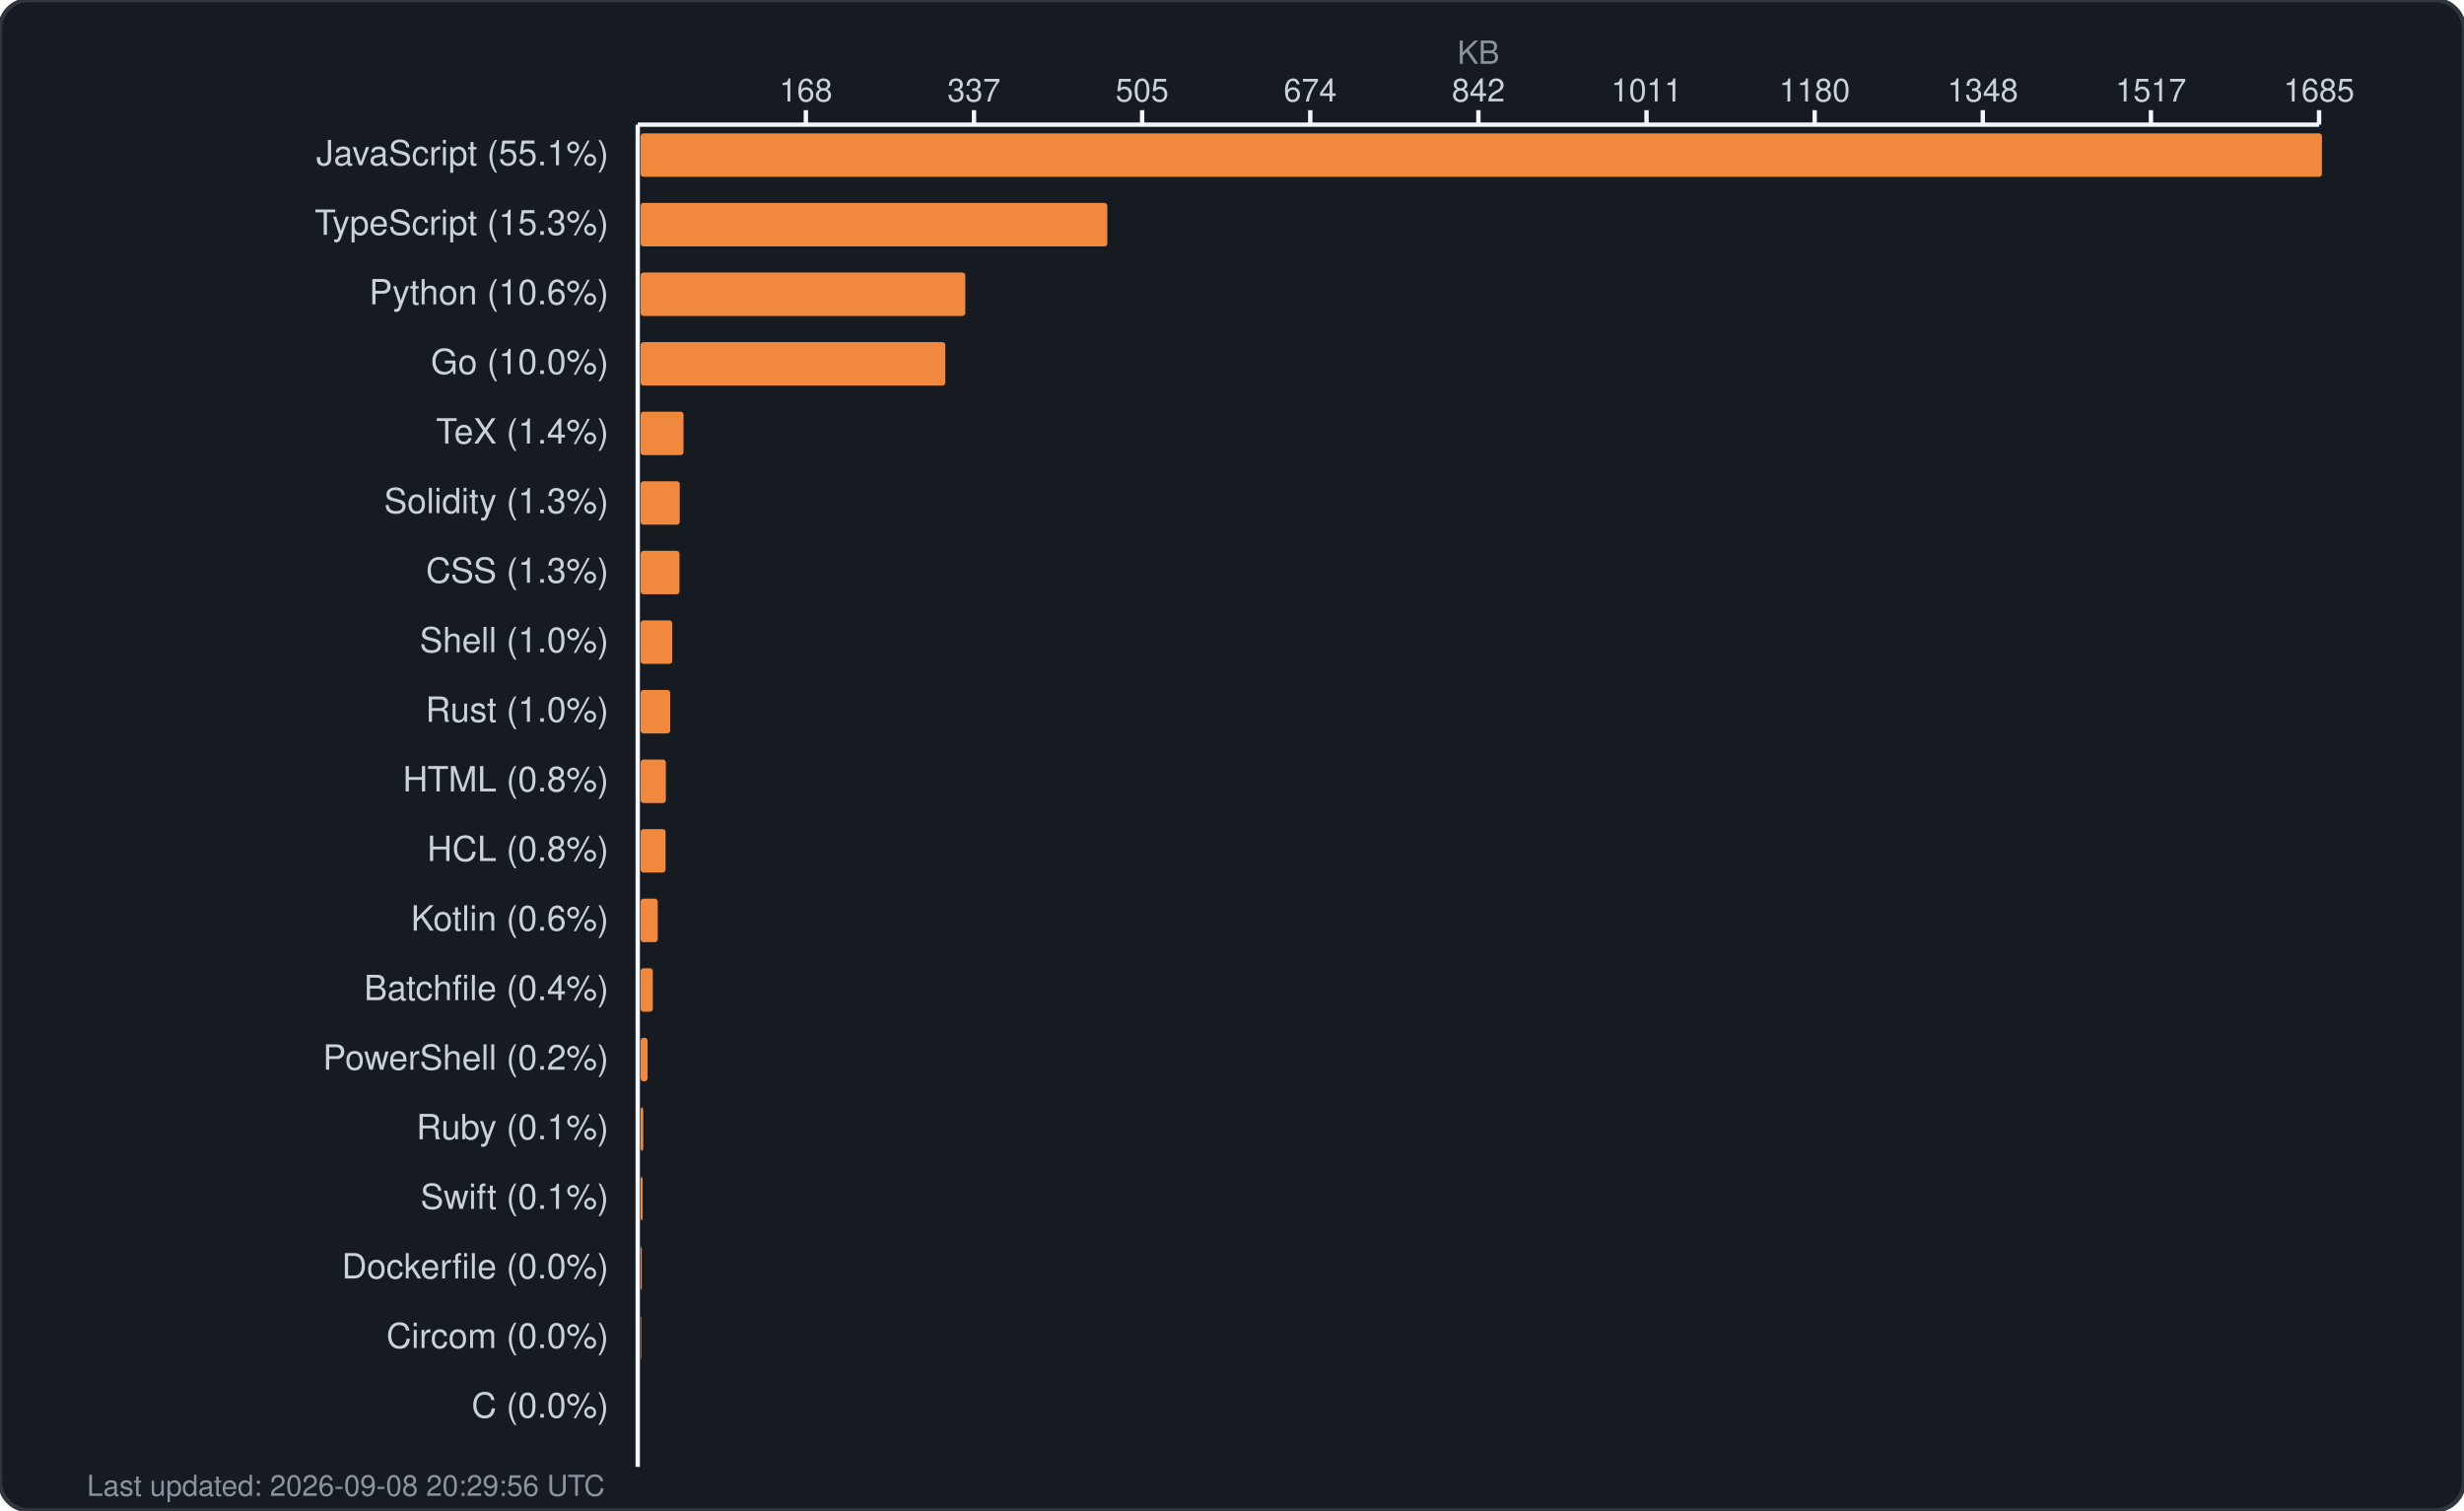
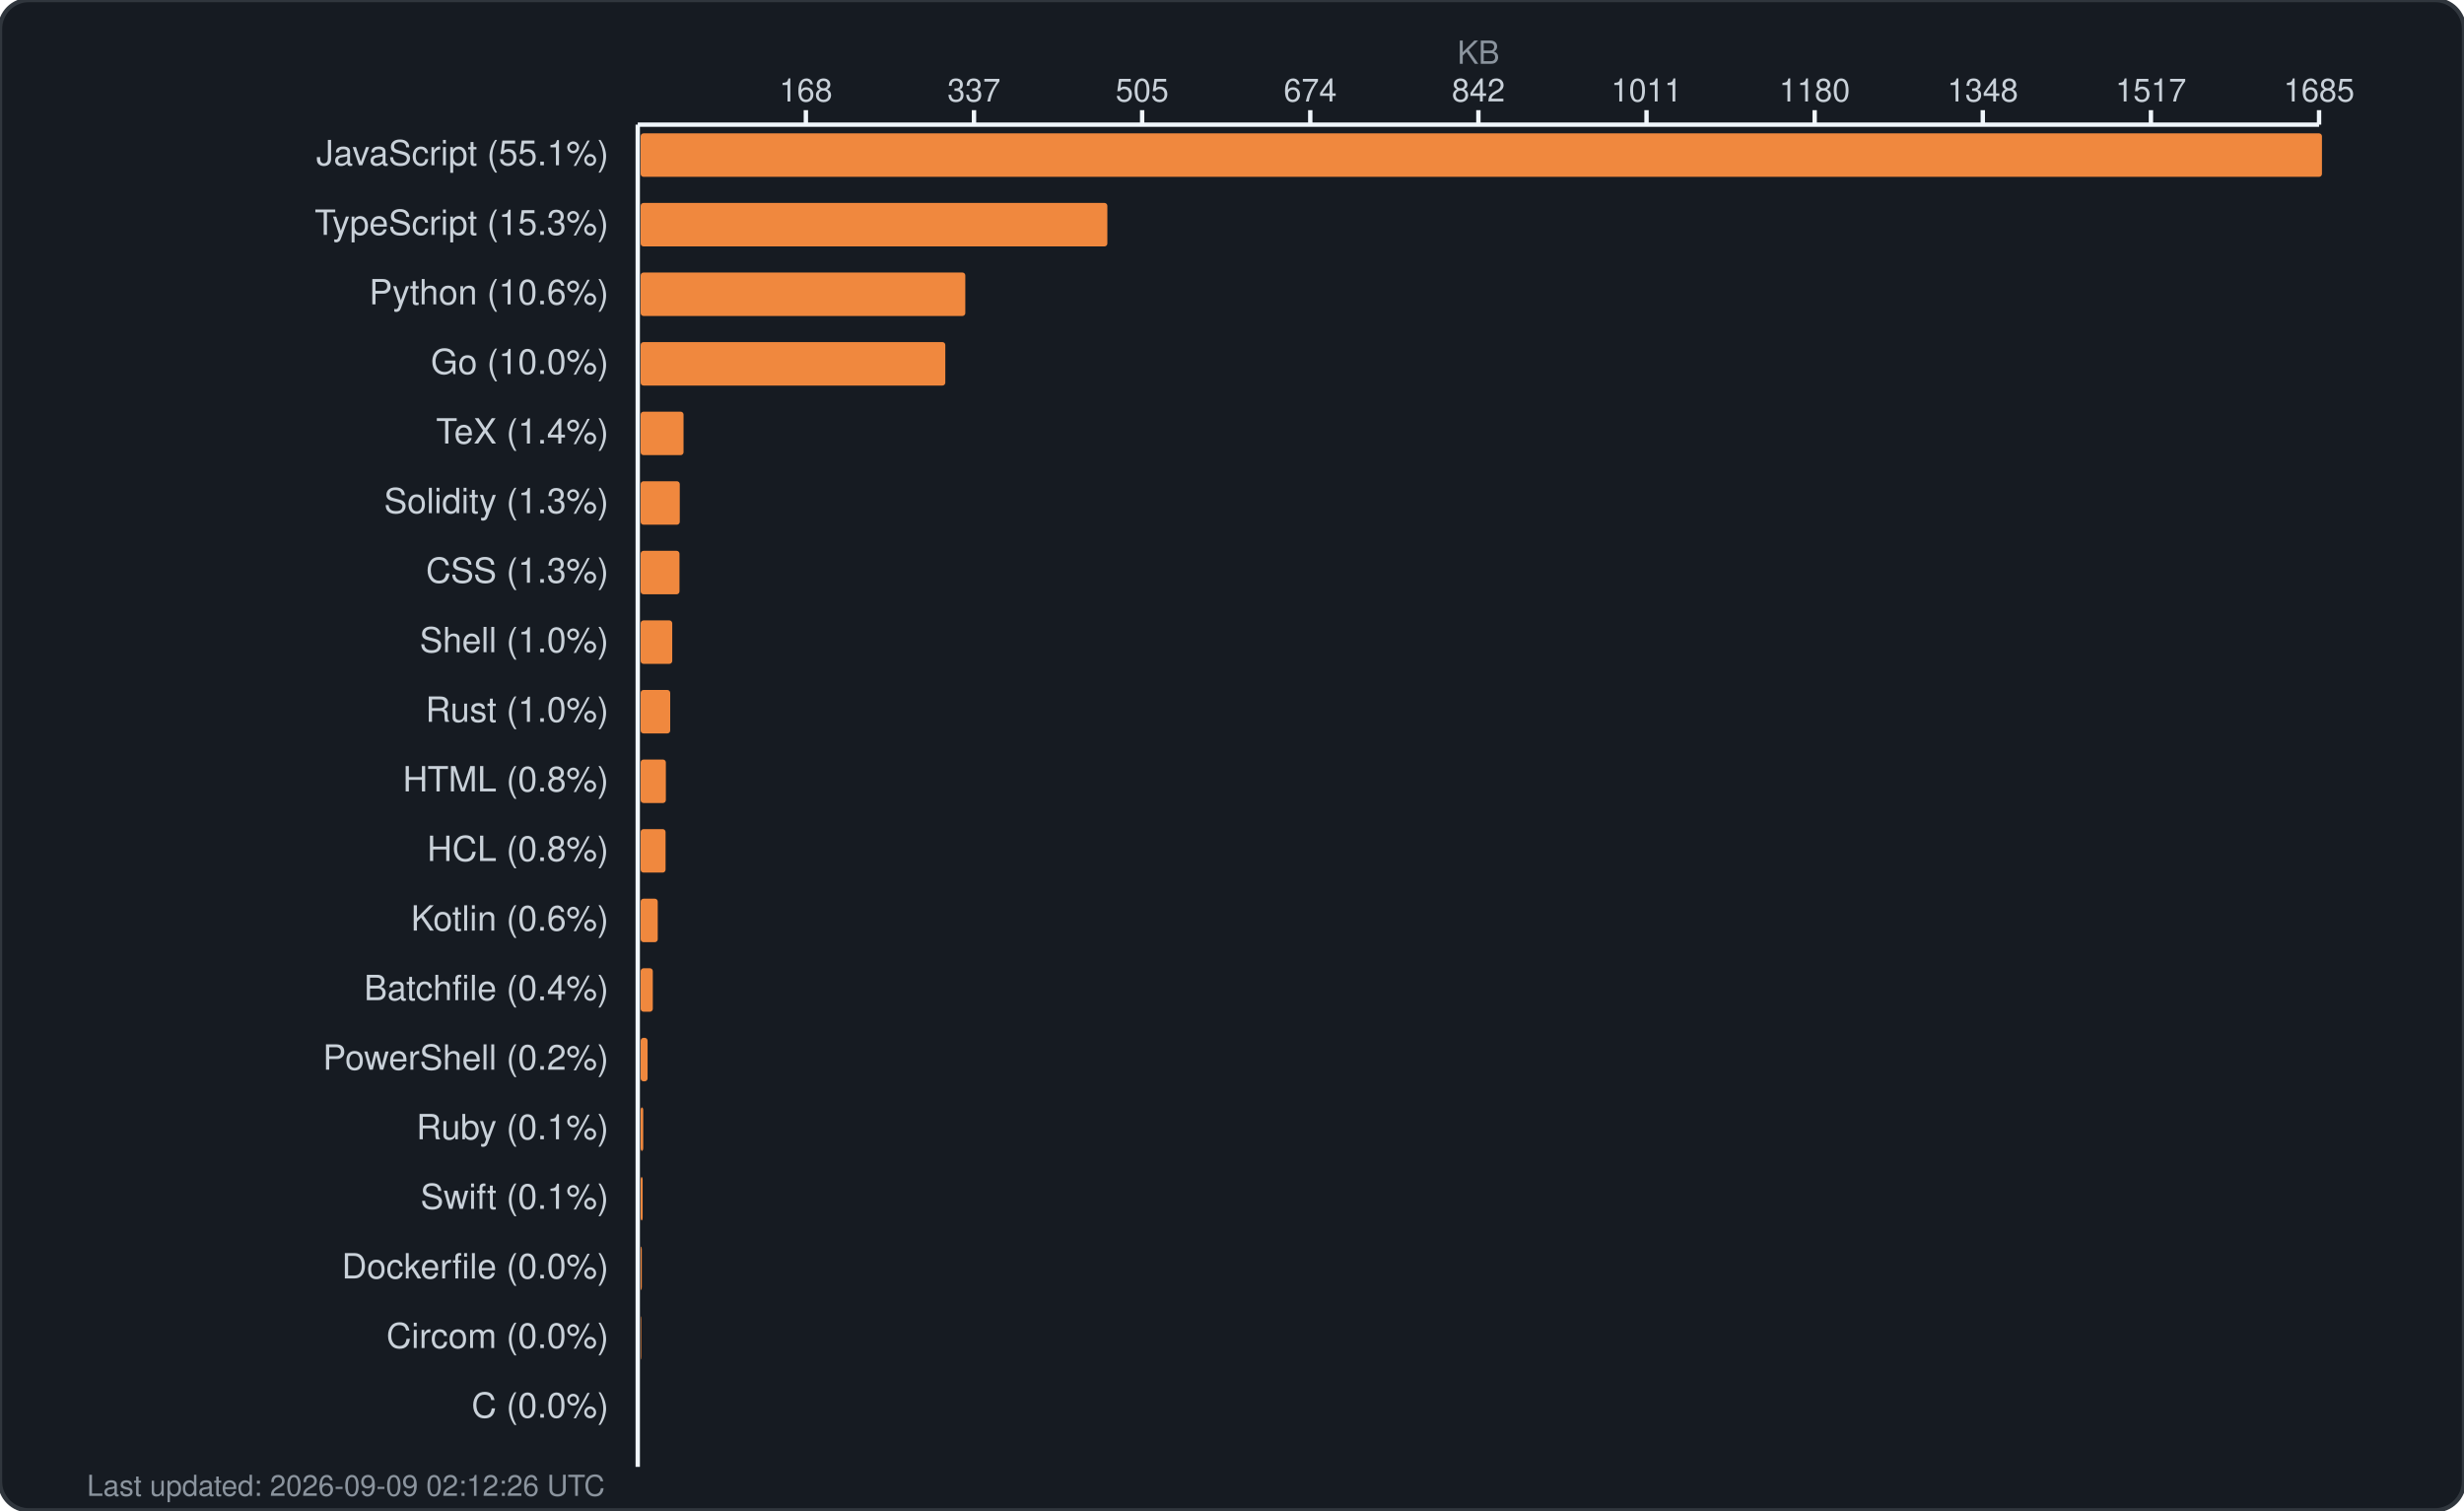
<svg xmlns="http://www.w3.org/2000/svg" width="850" height="521" viewBox="0 0 850 521" fill="none">
  <rect width="850" height="521" rx="10" fill="#161b22" stroke="#30363d" stroke-width="1.5" />
  <text x="510.0" y="22" fill="#8b949e" font-family="-apple-system, BlinkMacSystemFont, 'Segoe UI', Helvetica, Arial, sans-serif" font-size="11" text-anchor="middle">KB</text>
  <g fill="#c9d1d9" font-family="-apple-system, BlinkMacSystemFont, 'Segoe UI', Helvetica, Arial, sans-serif" font-size="11">
    <text x="278.0" y="35" text-anchor="middle">168</text>
    <line x1="278.0" y1="38" x2="278.0" y2="43" stroke="#f0f6fc" stroke-width="1.5" />
    <text x="336.0" y="35" text-anchor="middle">337</text>
    <line x1="336.0" y1="38" x2="336.0" y2="43" stroke="#f0f6fc" stroke-width="1.5" />
    <text x="394.0" y="35" text-anchor="middle">505</text>
    <line x1="394.0" y1="38" x2="394.0" y2="43" stroke="#f0f6fc" stroke-width="1.5" />
    <text x="452.0" y="35" text-anchor="middle">674</text>
    <line x1="452.0" y1="38" x2="452.0" y2="43" stroke="#f0f6fc" stroke-width="1.5" />
    <text x="510.0" y="35" text-anchor="middle">842</text>
    <line x1="510.0" y1="38" x2="510.0" y2="43" stroke="#f0f6fc" stroke-width="1.5" />
    <text x="568.0" y="35" text-anchor="middle">1011</text>
    <line x1="568.0" y1="38" x2="568.0" y2="43" stroke="#f0f6fc" stroke-width="1.5" />
    <text x="626.0" y="35" text-anchor="middle">1180</text>
    <line x1="626.0" y1="38" x2="626.0" y2="43" stroke="#f0f6fc" stroke-width="1.5" />
    <text x="684.0" y="35" text-anchor="middle">1348</text>
    <line x1="684.0" y1="38" x2="684.0" y2="43" stroke="#f0f6fc" stroke-width="1.5" />
    <text x="742.0" y="35" text-anchor="middle">1517</text>
    <line x1="742.0" y1="38" x2="742.0" y2="43" stroke="#f0f6fc" stroke-width="1.5" />
    <text x="800.0" y="35" text-anchor="middle">1685</text>
    <line x1="800.0" y1="38" x2="800.0" y2="43" stroke="#f0f6fc" stroke-width="1.5" />
    <line x1="220" y1="43" x2="800" y2="43" stroke="#f0f6fc" stroke-width="1.5" />
    <line x1="220" y1="43" x2="220" y2="506" stroke="#f0f6fc" stroke-width="1.5" />
  </g>
  <g>
    <text x="210" y="57" fill="#c9d1d9" font-family="-apple-system, BlinkMacSystemFont, 'Segoe UI', Helvetica, Arial, sans-serif" font-size="12" text-anchor="end">JavaScript (55.1%)</text>
    <rect x="221" y="46" width="580.0" height="15" rx="1" fill="#f0883e" />
    <text x="210" y="81" fill="#c9d1d9" font-family="-apple-system, BlinkMacSystemFont, 'Segoe UI', Helvetica, Arial, sans-serif" font-size="12" text-anchor="end">TypeScript (15.3%)</text>
    <rect x="221" y="70" width="161.0" height="15" rx="1" fill="#f0883e" />
    <text x="210" y="105" fill="#c9d1d9" font-family="-apple-system, BlinkMacSystemFont, 'Segoe UI', Helvetica, Arial, sans-serif" font-size="12" text-anchor="end">Python (10.6%)</text>
    <rect x="221" y="94" width="112.0" height="15" rx="1" fill="#f0883e" />
    <text x="210" y="129" fill="#c9d1d9" font-family="-apple-system, BlinkMacSystemFont, 'Segoe UI', Helvetica, Arial, sans-serif" font-size="12" text-anchor="end">Go (10.0%)</text>
    <rect x="221" y="118" width="105.1" height="15" rx="1" fill="#f0883e" />
    <text x="210" y="153" fill="#c9d1d9" font-family="-apple-system, BlinkMacSystemFont, 'Segoe UI', Helvetica, Arial, sans-serif" font-size="12" text-anchor="end">TeX (1.4%)</text>
    <rect x="221" y="142" width="14.8" height="15" rx="1" fill="#f0883e" />
    <text x="210" y="177" fill="#c9d1d9" font-family="-apple-system, BlinkMacSystemFont, 'Segoe UI', Helvetica, Arial, sans-serif" font-size="12" text-anchor="end">Solidity (1.3%)</text>
    <rect x="221" y="166" width="13.5" height="15" rx="1" fill="#f0883e" />
    <text x="210" y="201" fill="#c9d1d9" font-family="-apple-system, BlinkMacSystemFont, 'Segoe UI', Helvetica, Arial, sans-serif" font-size="12" text-anchor="end">CSS (1.3%)</text>
    <rect x="221" y="190" width="13.4" height="15" rx="1" fill="#f0883e" />
    <text x="210" y="225" fill="#c9d1d9" font-family="-apple-system, BlinkMacSystemFont, 'Segoe UI', Helvetica, Arial, sans-serif" font-size="12" text-anchor="end">Shell (1.0%)</text>
    <rect x="221" y="214" width="10.9" height="15" rx="1" fill="#f0883e" />
    <text x="210" y="249" fill="#c9d1d9" font-family="-apple-system, BlinkMacSystemFont, 'Segoe UI', Helvetica, Arial, sans-serif" font-size="12" text-anchor="end">Rust (1.0%)</text>
    <rect x="221" y="238" width="10.2" height="15" rx="1" fill="#f0883e" />
    <text x="210" y="273" fill="#c9d1d9" font-family="-apple-system, BlinkMacSystemFont, 'Segoe UI', Helvetica, Arial, sans-serif" font-size="12" text-anchor="end">HTML (0.8%)</text>
    <rect x="221" y="262" width="8.7" height="15" rx="1" fill="#f0883e" />
    <text x="210" y="297" fill="#c9d1d9" font-family="-apple-system, BlinkMacSystemFont, 'Segoe UI', Helvetica, Arial, sans-serif" font-size="12" text-anchor="end">HCL (0.8%)</text>
    <rect x="221" y="286" width="8.6" height="15" rx="1" fill="#f0883e" />
    <text x="210" y="321" fill="#c9d1d9" font-family="-apple-system, BlinkMacSystemFont, 'Segoe UI', Helvetica, Arial, sans-serif" font-size="12" text-anchor="end">Kotlin (0.6%)</text>
    <rect x="221" y="310" width="5.9" height="15" rx="1" fill="#f0883e" />
    <text x="210" y="345" fill="#c9d1d9" font-family="-apple-system, BlinkMacSystemFont, 'Segoe UI', Helvetica, Arial, sans-serif" font-size="12" text-anchor="end">Batchfile (0.4%)</text>
    <rect x="221" y="334" width="4.2" height="15" rx="1" fill="#f0883e" />
    <text x="210" y="369" fill="#c9d1d9" font-family="-apple-system, BlinkMacSystemFont, 'Segoe UI', Helvetica, Arial, sans-serif" font-size="12" text-anchor="end">PowerShell (0.2%)</text>
    <rect x="221" y="358" width="2.4" height="15" rx="1" fill="#f0883e" />
    <text x="210" y="393" fill="#c9d1d9" font-family="-apple-system, BlinkMacSystemFont, 'Segoe UI', Helvetica, Arial, sans-serif" font-size="12" text-anchor="end">Ruby (0.1%)</text>
    <rect x="221" y="382" width="0.9" height="15" rx="1" fill="#f0883e" />
    <text x="210" y="417" fill="#c9d1d9" font-family="-apple-system, BlinkMacSystemFont, 'Segoe UI', Helvetica, Arial, sans-serif" font-size="12" text-anchor="end">Swift (0.1%)</text>
    <rect x="221" y="406" width="0.7" height="15" rx="1" fill="#f0883e" />
    <text x="210" y="441" fill="#c9d1d9" font-family="-apple-system, BlinkMacSystemFont, 'Segoe UI', Helvetica, Arial, sans-serif" font-size="12" text-anchor="end">Dockerfile (0.0%)</text>
    <rect x="221" y="430" width="0.4" height="15" rx="1" fill="#f0883e" />
    <text x="210" y="465" fill="#c9d1d9" font-family="-apple-system, BlinkMacSystemFont, 'Segoe UI', Helvetica, Arial, sans-serif" font-size="12" text-anchor="end">Circom (0.0%)</text>
    <rect x="221" y="454" width="0.2" height="15" rx="1" fill="#f0883e" />
    <text x="210" y="489" fill="#c9d1d9" font-family="-apple-system, BlinkMacSystemFont, 'Segoe UI', Helvetica, Arial, sans-serif" font-size="12" text-anchor="end">C (0.0%)</text>
    <rect x="221" y="478" width="0.0" height="15" rx="1" fill="#f0883e" />
-     <text x="30" y="516" fill="#8b949e" font-family="-apple-system, BlinkMacSystemFont, 'Segoe UI', Helvetica, Arial, sans-serif" font-size="10">Last updated: 2026-09-08 20:29:56 UTC</text>
+     <text x="30" y="516" fill="#8b949e" font-family="-apple-system, BlinkMacSystemFont, 'Segoe UI', Helvetica, Arial, sans-serif" font-size="10">Last updated: 2026-09-09 02:12:26 UTC</text>
  </g>
</svg>
